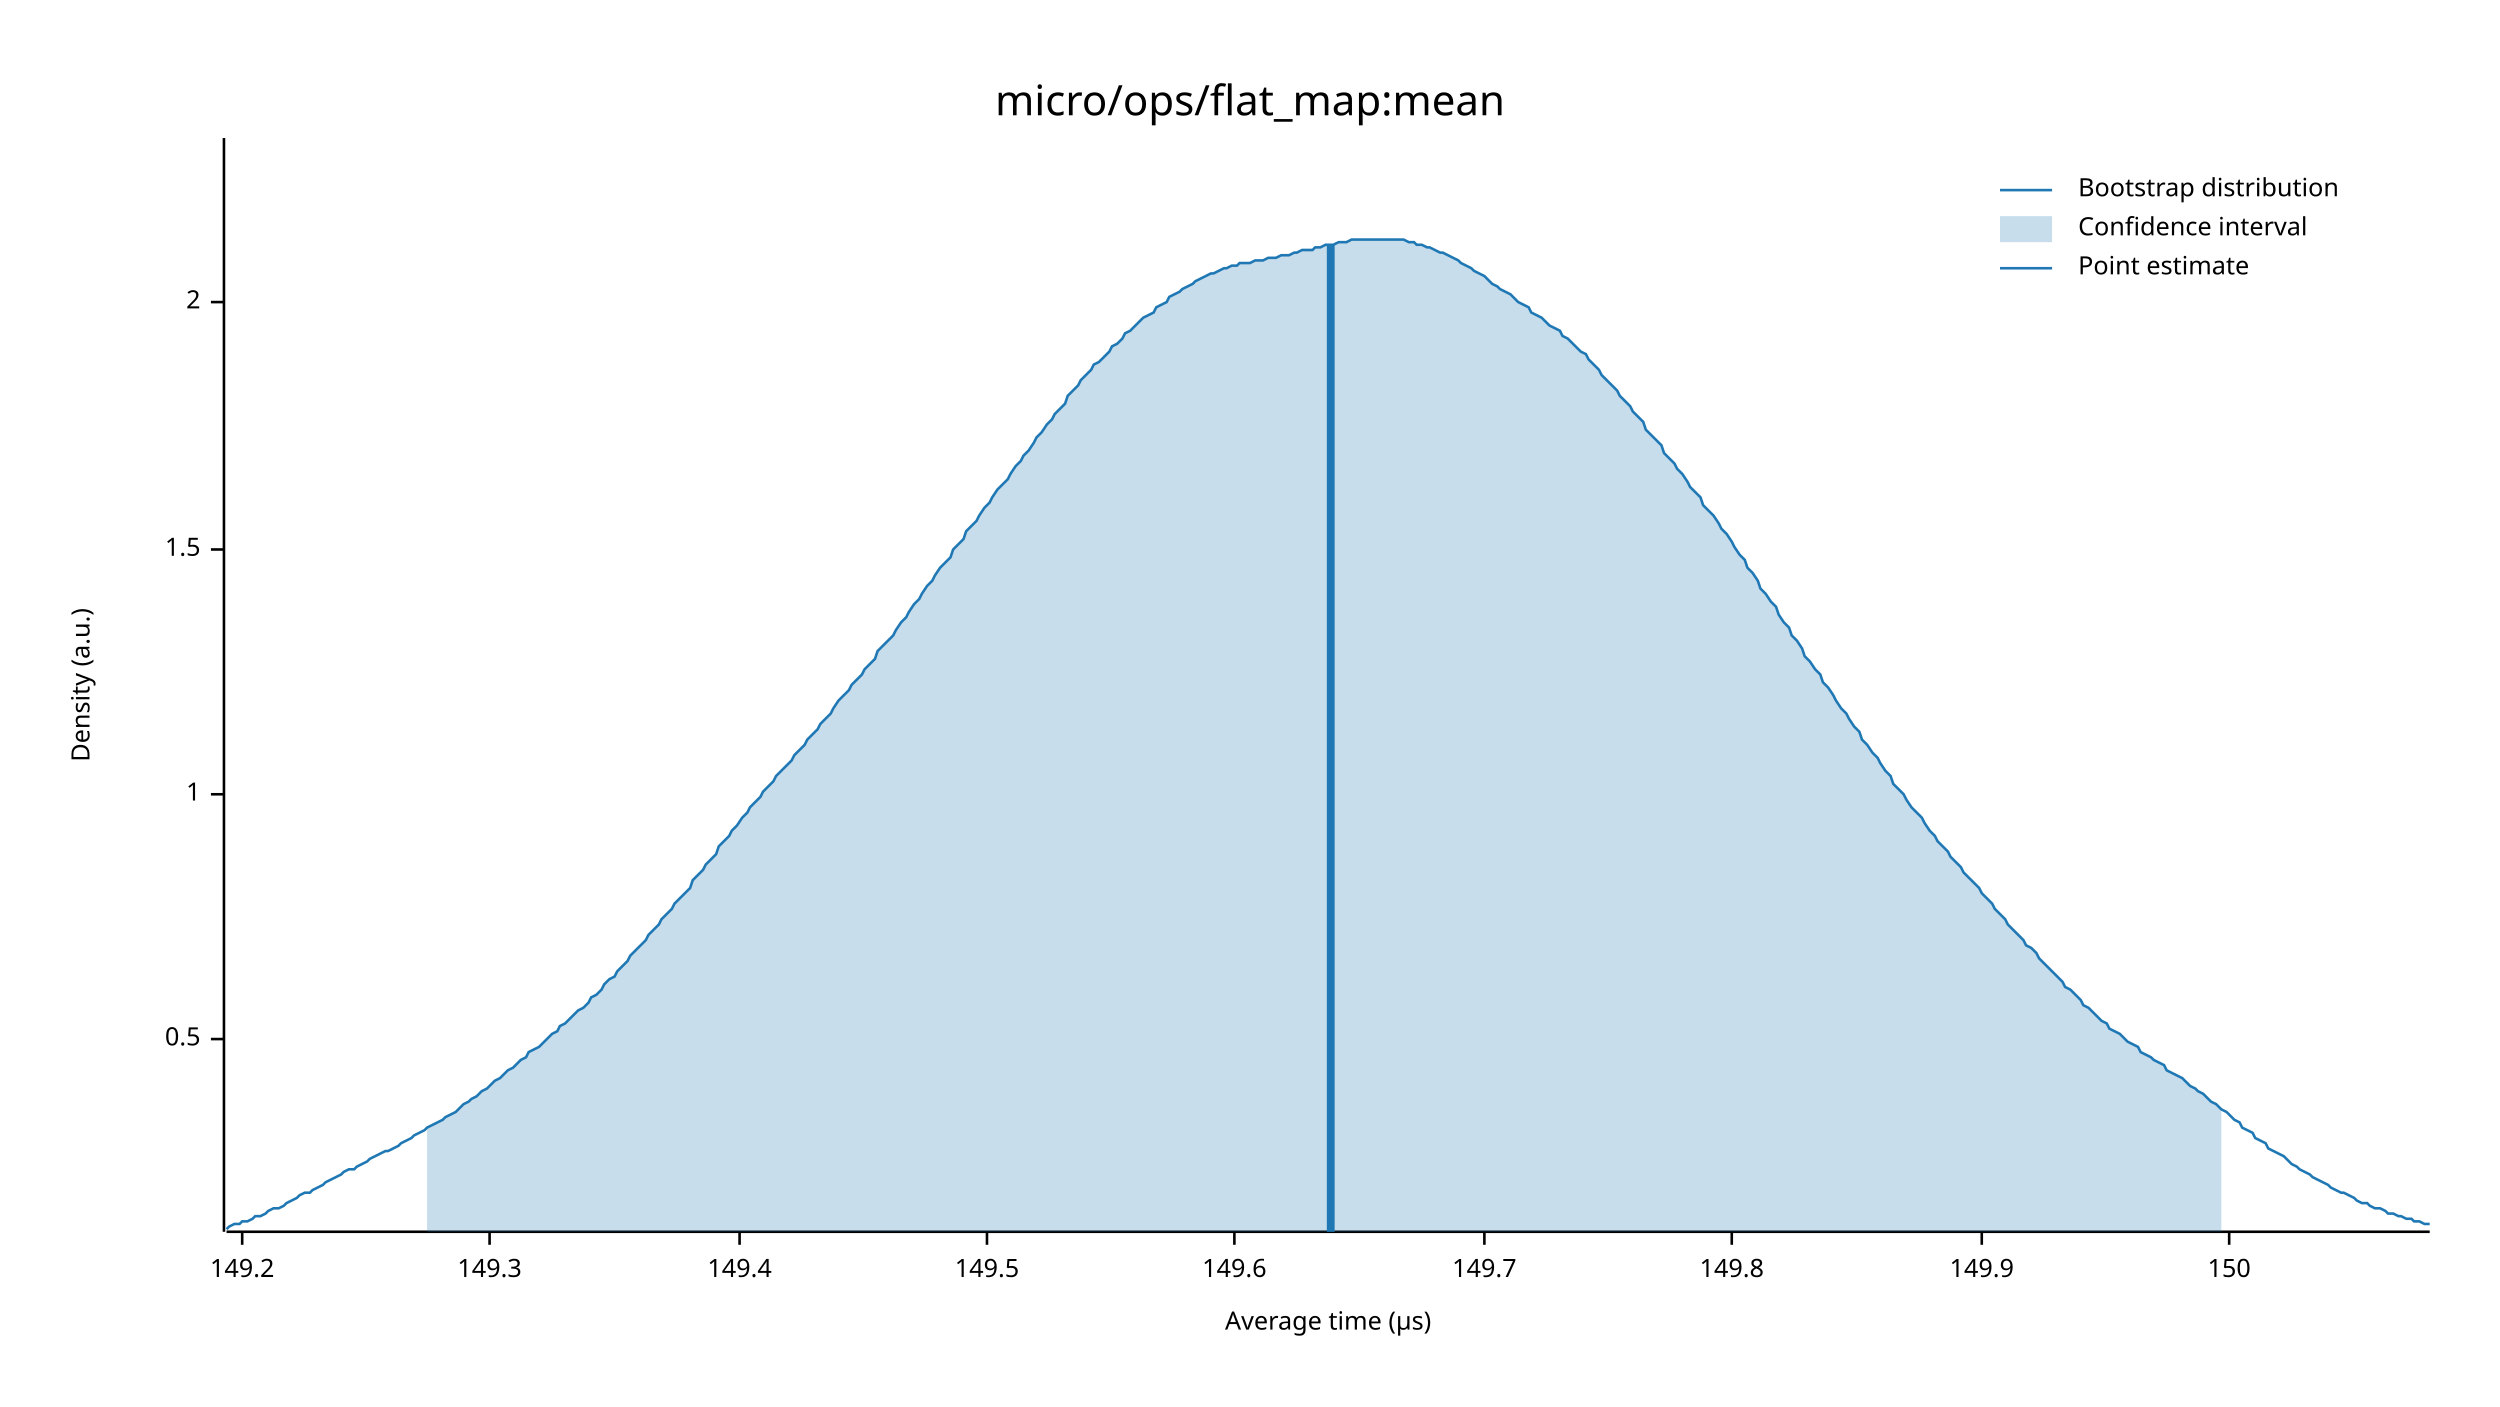
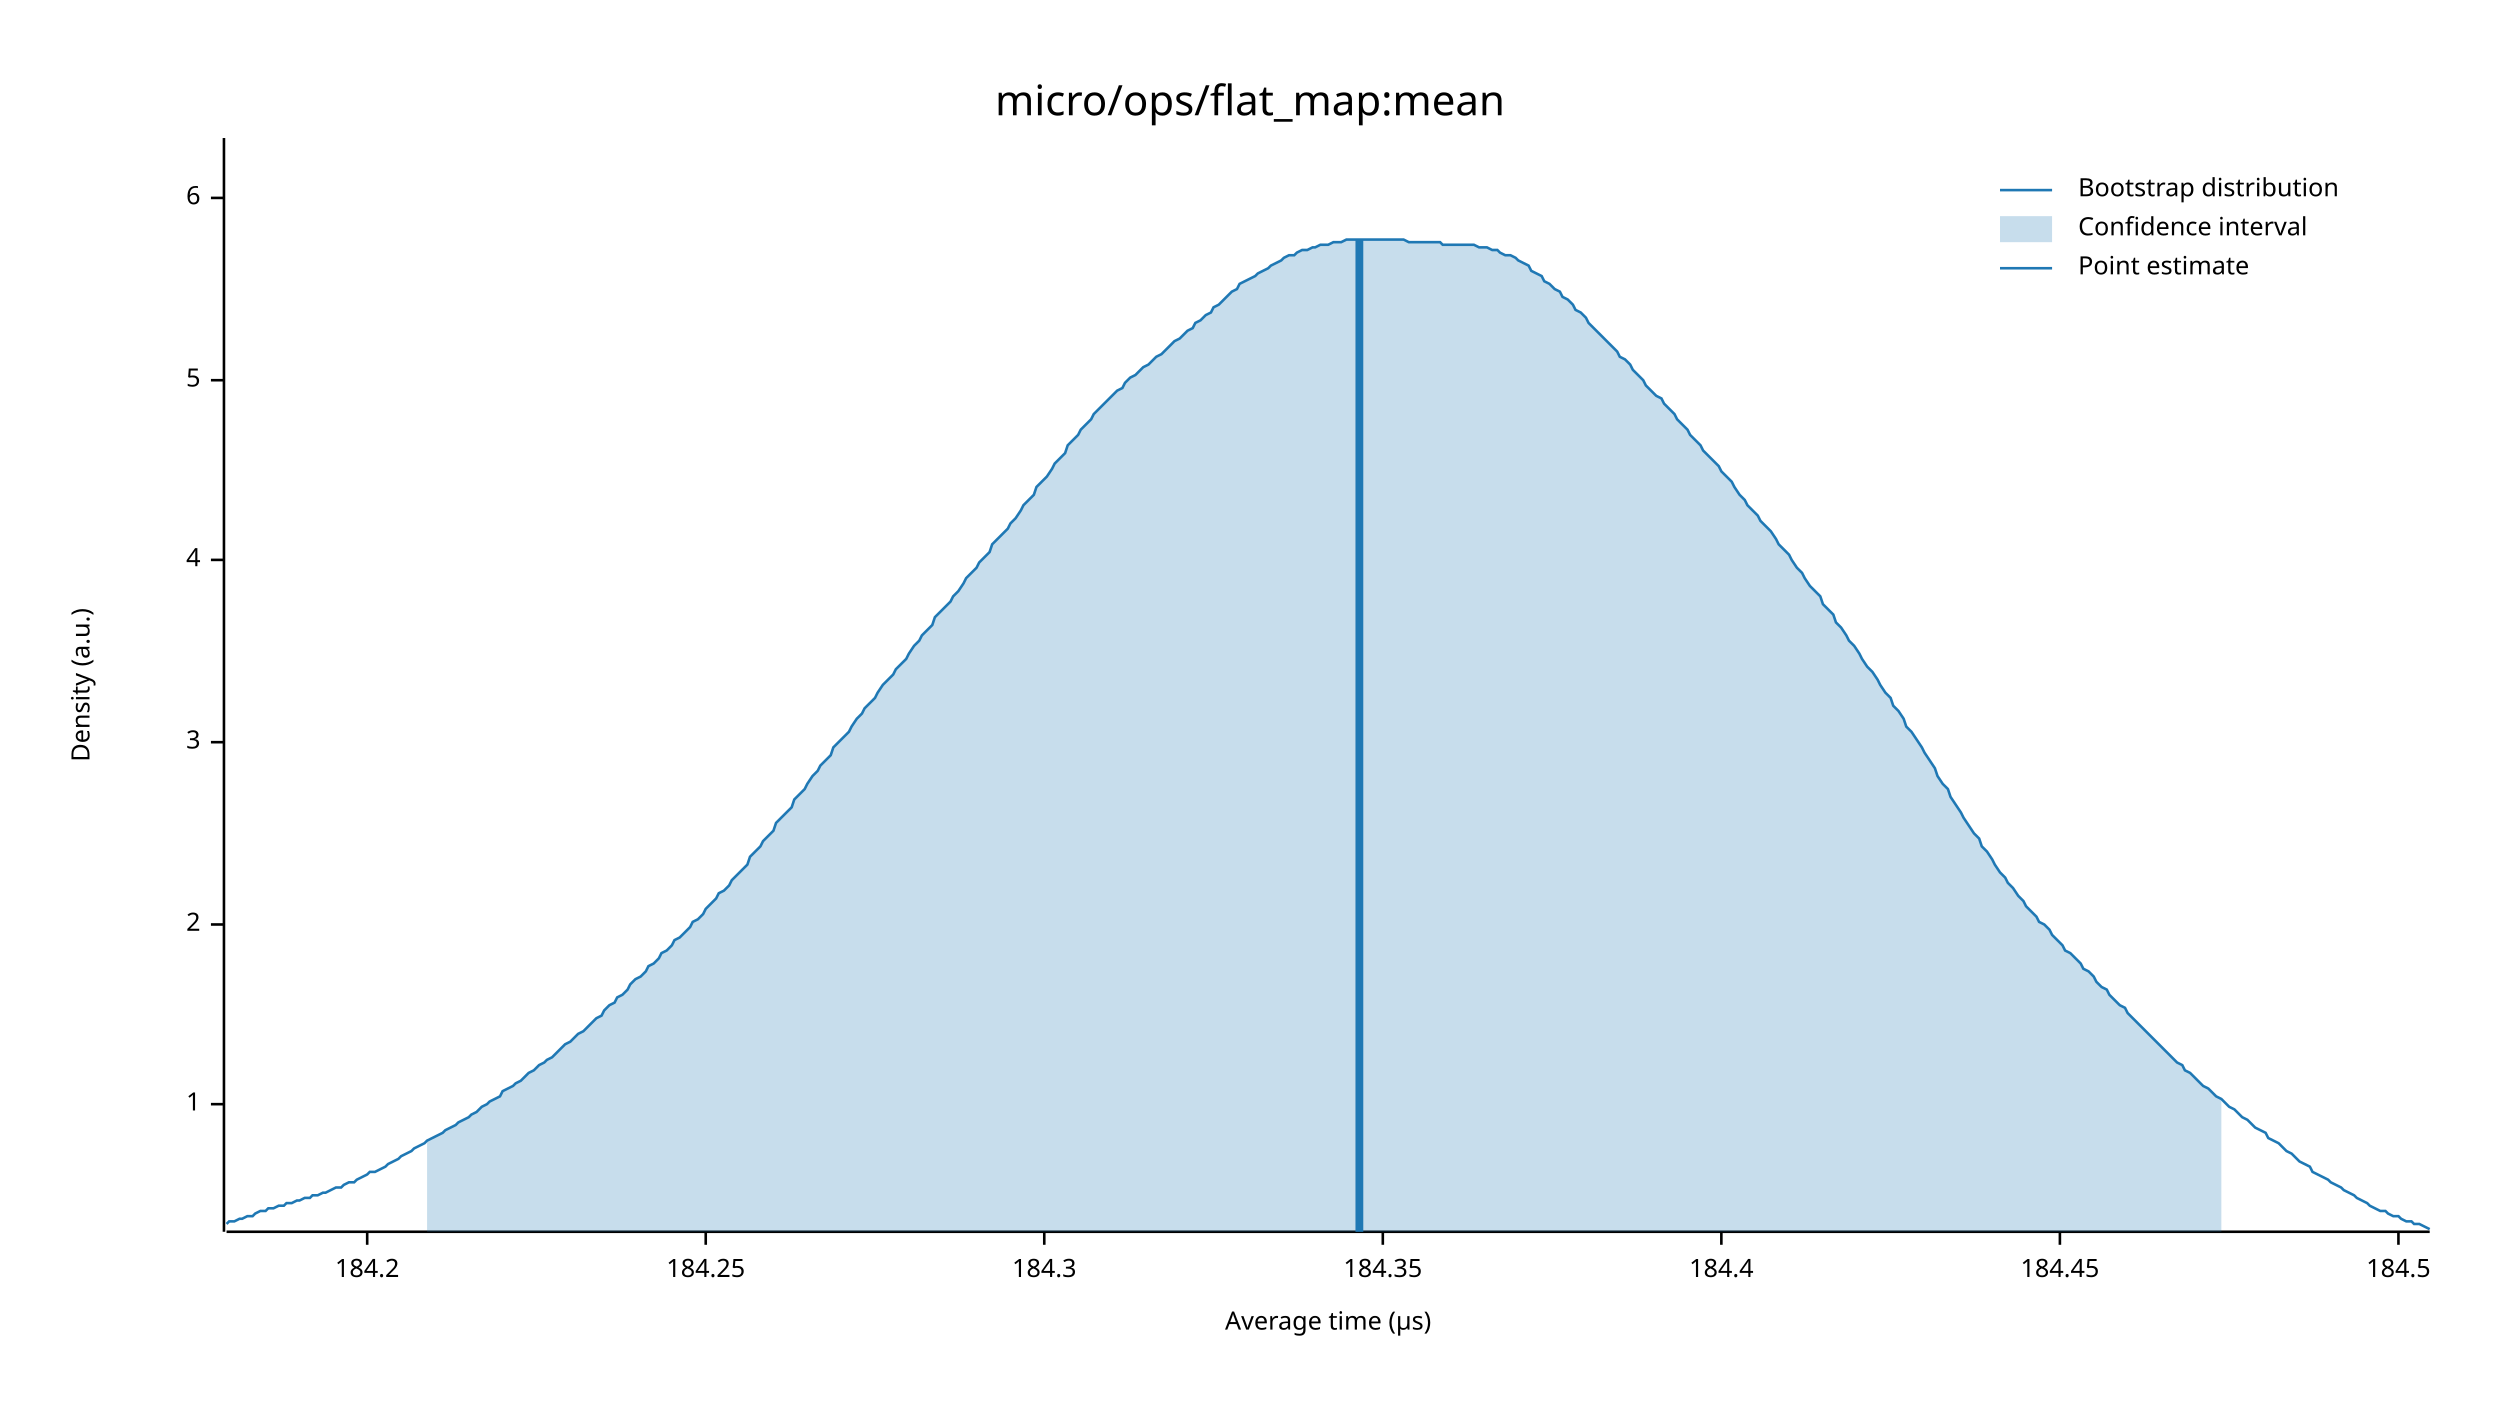
<svg xmlns="http://www.w3.org/2000/svg" width="960" height="540" viewBox="0 0 960 540">
  <text x="480" y="32" dy="0.76em" text-anchor="middle" font-family="sans-serif" font-size="16.129" opacity="1" fill="#000000">
micro/ops/flat_map:mean
</text>
  <text x="27" y="263" dy="0.76em" text-anchor="middle" font-family="sans-serif" font-size="9.677" opacity="1" fill="#000000" transform="rotate(270, 27, 263)">
Density (a.u.)
</text>
  <text x="510" y="513" dy="-0.5ex" text-anchor="middle" font-family="sans-serif" font-size="9.677" opacity="1" fill="#000000">
Average time (µs)
</text>
  <polyline fill="none" opacity="1" stroke="#000000" stroke-width="1" points="86,53 86,473 " />
-   <text x="77" y="399" dy="0.5ex" text-anchor="end" font-family="sans-serif" font-size="9.677" opacity="1" fill="#000000">
- 0.5
- </text>
-   <polyline fill="none" opacity="1" stroke="#000000" stroke-width="1" points="81,399 86,399 " />
-   <text x="77" y="305" dy="0.5ex" text-anchor="end" font-family="sans-serif" font-size="9.677" opacity="1" fill="#000000">
+   <text x="77" y="424" dy="0.5ex" text-anchor="end" font-family="sans-serif" font-size="9.677" opacity="1" fill="#000000">
1
</text>
-   <polyline fill="none" opacity="1" stroke="#000000" stroke-width="1" points="81,305 86,305 " />
-   <text x="77" y="211" dy="0.5ex" text-anchor="end" font-family="sans-serif" font-size="9.677" opacity="1" fill="#000000">
- 1.5
- </text>
-   <polyline fill="none" opacity="1" stroke="#000000" stroke-width="1" points="81,211 86,211 " />
-   <text x="77" y="116" dy="0.5ex" text-anchor="end" font-family="sans-serif" font-size="9.677" opacity="1" fill="#000000">
+   <polyline fill="none" opacity="1" stroke="#000000" stroke-width="1" points="81,424 86,424 " />
+   <text x="77" y="355" dy="0.5ex" text-anchor="end" font-family="sans-serif" font-size="9.677" opacity="1" fill="#000000">
2
</text>
-   <polyline fill="none" opacity="1" stroke="#000000" stroke-width="1" points="81,116 86,116 " />
+   <polyline fill="none" opacity="1" stroke="#000000" stroke-width="1" points="81,355 86,355 " />
+   <text x="77" y="285" dy="0.5ex" text-anchor="end" font-family="sans-serif" font-size="9.677" opacity="1" fill="#000000">
+ 3
+ </text>
+   <polyline fill="none" opacity="1" stroke="#000000" stroke-width="1" points="81,285 86,285 " />
+   <text x="77" y="215" dy="0.5ex" text-anchor="end" font-family="sans-serif" font-size="9.677" opacity="1" fill="#000000">
+ 4
+ </text>
+   <polyline fill="none" opacity="1" stroke="#000000" stroke-width="1" points="81,215 86,215 " />
+   <text x="77" y="146" dy="0.5ex" text-anchor="end" font-family="sans-serif" font-size="9.677" opacity="1" fill="#000000">
+ 5
+ </text>
+   <polyline fill="none" opacity="1" stroke="#000000" stroke-width="1" points="81,146 86,146 " />
+   <text x="77" y="76" dy="0.5ex" text-anchor="end" font-family="sans-serif" font-size="9.677" opacity="1" fill="#000000">
+ 6
+ </text>
+   <polyline fill="none" opacity="1" stroke="#000000" stroke-width="1" points="81,76 86,76 " />
  <polyline fill="none" opacity="1" stroke="#000000" stroke-width="1" points="87,473 933,473 " />
-   <text x="93" y="483" dy="0.76em" text-anchor="middle" font-family="sans-serif" font-size="9.677" opacity="1" fill="#000000">
- 149.2
+   <text x="141" y="483" dy="0.76em" text-anchor="middle" font-family="sans-serif" font-size="9.677" opacity="1" fill="#000000">
+ 184.2
</text>
-   <polyline fill="none" opacity="1" stroke="#000000" stroke-width="1" points="93,473 93,478 " />
-   <text x="188" y="483" dy="0.76em" text-anchor="middle" font-family="sans-serif" font-size="9.677" opacity="1" fill="#000000">
- 149.3
+   <polyline fill="none" opacity="1" stroke="#000000" stroke-width="1" points="141,473 141,478 " />
+   <text x="271" y="483" dy="0.76em" text-anchor="middle" font-family="sans-serif" font-size="9.677" opacity="1" fill="#000000">
+ 184.25
</text>
-   <polyline fill="none" opacity="1" stroke="#000000" stroke-width="1" points="188,473 188,478 " />
-   <text x="284" y="483" dy="0.76em" text-anchor="middle" font-family="sans-serif" font-size="9.677" opacity="1" fill="#000000">
- 149.4
+   <polyline fill="none" opacity="1" stroke="#000000" stroke-width="1" points="271,473 271,478 " />
+   <text x="401" y="483" dy="0.76em" text-anchor="middle" font-family="sans-serif" font-size="9.677" opacity="1" fill="#000000">
+ 184.3
</text>
-   <polyline fill="none" opacity="1" stroke="#000000" stroke-width="1" points="284,473 284,478 " />
-   <text x="379" y="483" dy="0.76em" text-anchor="middle" font-family="sans-serif" font-size="9.677" opacity="1" fill="#000000">
- 149.5
+   <polyline fill="none" opacity="1" stroke="#000000" stroke-width="1" points="401,473 401,478 " />
+   <text x="531" y="483" dy="0.76em" text-anchor="middle" font-family="sans-serif" font-size="9.677" opacity="1" fill="#000000">
+ 184.35
</text>
-   <polyline fill="none" opacity="1" stroke="#000000" stroke-width="1" points="379,473 379,478 " />
-   <text x="474" y="483" dy="0.76em" text-anchor="middle" font-family="sans-serif" font-size="9.677" opacity="1" fill="#000000">
- 149.6
+   <polyline fill="none" opacity="1" stroke="#000000" stroke-width="1" points="531,473 531,478 " />
+   <text x="661" y="483" dy="0.76em" text-anchor="middle" font-family="sans-serif" font-size="9.677" opacity="1" fill="#000000">
+ 184.4
</text>
-   <polyline fill="none" opacity="1" stroke="#000000" stroke-width="1" points="474,473 474,478 " />
-   <text x="570" y="483" dy="0.76em" text-anchor="middle" font-family="sans-serif" font-size="9.677" opacity="1" fill="#000000">
- 149.7
+   <polyline fill="none" opacity="1" stroke="#000000" stroke-width="1" points="661,473 661,478 " />
+   <text x="791" y="483" dy="0.76em" text-anchor="middle" font-family="sans-serif" font-size="9.677" opacity="1" fill="#000000">
+ 184.45
</text>
-   <polyline fill="none" opacity="1" stroke="#000000" stroke-width="1" points="570,473 570,478 " />
-   <text x="665" y="483" dy="0.76em" text-anchor="middle" font-family="sans-serif" font-size="9.677" opacity="1" fill="#000000">
- 149.8
+   <polyline fill="none" opacity="1" stroke="#000000" stroke-width="1" points="791,473 791,478 " />
+   <text x="921" y="483" dy="0.76em" text-anchor="middle" font-family="sans-serif" font-size="9.677" opacity="1" fill="#000000">
+ 184.5
</text>
-   <polyline fill="none" opacity="1" stroke="#000000" stroke-width="1" points="665,473 665,478 " />
-   <text x="761" y="483" dy="0.76em" text-anchor="middle" font-family="sans-serif" font-size="9.677" opacity="1" fill="#000000">
- 149.9
- </text>
-   <polyline fill="none" opacity="1" stroke="#000000" stroke-width="1" points="761,473 761,478 " />
-   <text x="856" y="483" dy="0.76em" text-anchor="middle" font-family="sans-serif" font-size="9.677" opacity="1" fill="#000000">
- 150
- </text>
-   <polyline fill="none" opacity="1" stroke="#000000" stroke-width="1" points="856,473 856,478 " />
-   <polyline fill="none" opacity="1" stroke="#1F78B4" stroke-width="1" points="87,472 88,471 90,470 92,470 93,469 95,469 97,468 98,467 100,467 102,466 103,465 105,464 107,464 109,463 110,462 112,461 114,460 115,459 117,458 119,458 120,457 122,456 124,455 125,454 127,453 129,452 131,451 132,450 134,449 136,449 137,448 139,447 141,446 142,445 144,444 146,443 148,442 149,442 151,441 153,440 154,439 156,438 158,437 159,436 161,435 163,434 164,433 166,432 168,431 170,430 171,429 173,428 175,427 176,426 178,424 180,423 181,422 183,421 185,419 187,418 188,417 190,415 192,414 193,413 195,411 197,410 198,409 200,407 202,406 203,404 205,403 207,402 209,400 210,399 212,397 214,396 215,394 217,393 219,391 220,390 222,388 224,387 226,385 227,383 229,382 231,380 232,378 234,376 236,375 237,373 239,371 241,369 242,367 244,365 246,363 248,361 249,359 251,357 253,355 254,353 256,351 258,349 259,347 261,345 263,343 265,341 266,338 268,336 270,334 271,332 273,330 275,328 276,325 278,323 280,321 281,319 283,317 285,314 287,312 288,310 290,308 292,306 293,304 295,302 297,300 298,298 300,296 302,294 304,292 305,290 307,288 309,286 310,284 312,282 314,280 315,278 317,276 319,274 320,272 322,269 324,267 326,265 327,263 329,261 331,259 332,257 334,255 336,253 337,250 339,248 341,246 343,244 344,242 346,239 348,237 349,235 351,232 353,230 354,228 356,225 358,223 359,221 361,218 363,216 365,214 366,211 368,209 370,207 371,204 373,202 375,200 376,198 378,195 380,193 381,191 383,188 385,186 387,184 388,182 390,179 392,177 393,175 395,173 397,170 398,168 400,166 402,163 404,161 405,159 407,157 409,155 410,152 412,150 414,148 415,146 417,144 419,142 420,140 422,139 424,137 426,135 427,133 429,132 431,130 432,128 434,127 436,125 437,124 439,122 441,121 443,120 444,118 446,117 448,116 449,114 451,113 453,112 454,111 456,110 458,109 459,108 461,107 463,106 465,105 466,105 468,104 470,103 471,103 473,102 475,102 476,101 478,101 480,101 482,100 483,100 485,100 487,99 488,99 490,99 492,98 493,98 495,98 497,97 498,97 500,96 502,96 504,96 505,95 507,95 509,94 510,94 512,94 514,93 515,93 517,93 519,92 521,92 522,92 524,92 526,92 527,92 529,92 531,92 532,92 534,92 536,92 537,92 539,92 541,93 543,93 544,94 546,94 548,95 549,95 551,96 553,97 554,97 556,98 558,99 560,100 561,101 563,102 565,103 566,104 568,105 570,106 571,107 573,109 575,110 576,111 578,112 580,113 582,115 583,116 585,117 587,118 588,120 590,121 592,122 593,123 595,125 597,126 599,127 600,129 602,130 604,132 605,133 607,135 609,136 610,138 612,140 614,142 615,144 617,146 619,148 621,150 622,152 624,154 626,156 627,158 629,160 631,162 632,165 634,167 636,169 638,171 639,174 641,176 643,178 644,180 646,182 648,185 649,187 651,189 653,191 654,194 656,196 658,198 660,201 661,203 663,205 665,208 666,210 668,213 670,215 671,218 673,220 675,223 676,226 678,228 680,231 682,233 683,236 685,239 687,241 688,244 690,246 692,249 693,252 695,254 697,257 699,259 700,262 702,264 704,267 705,269 707,272 709,274 710,276 712,279 714,281 715,284 717,286 719,289 721,291 722,293 724,296 726,298 727,301 729,303 731,305 732,307 734,310 736,312 738,314 739,316 741,319 743,321 744,323 746,325 748,327 749,329 751,331 753,333 754,335 756,337 758,339 760,341 761,343 763,345 765,347 766,349 768,351 770,353 771,355 773,357 775,359 777,361 778,363 780,364 782,366 783,368 785,370 787,372 788,373 790,375 792,377 793,379 795,380 797,382 799,384 800,386 802,387 804,389 805,390 807,392 809,393 810,395 812,396 814,397 816,399 817,400 819,401 821,402 822,404 824,405 826,406 827,407 829,408 831,409 832,411 834,412 836,413 838,414 839,415 841,417 843,418 844,419 846,420 848,422 849,423 851,424 853,426 855,427 856,428 858,430 860,431 861,433 863,434 865,435 866,437 868,438 870,439 871,441 873,442 875,443 877,444 878,445 880,447 882,448 883,449 885,450 887,451 888,452 890,453 892,454 894,455 895,456 897,457 899,458 900,458 902,459 904,460 905,461 907,462 909,462 910,463 912,464 914,464 916,465 917,466 919,466 921,467 922,467 924,468 926,468 927,469 929,469 931,470 933,470 " />
-   <polygon opacity="0.25" fill="#1F78B4" points="164,433 166,432 168,431 170,430 171,429 173,428 175,427 176,426 178,424 180,423 181,422 183,421 185,419 187,418 188,417 190,415 192,414 193,413 195,411 197,410 198,409 200,407 202,406 203,404 205,403 207,402 209,400 210,399 212,397 214,396 215,394 217,393 219,391 220,390 222,388 224,387 226,385 227,383 229,382 231,380 232,378 234,376 236,375 237,373 239,371 241,369 242,367 244,365 246,363 248,361 249,359 251,357 253,355 254,353 256,351 258,349 259,347 261,345 263,343 265,341 266,338 268,336 270,334 271,332 273,330 275,328 276,325 278,323 280,321 281,319 283,317 285,314 287,312 288,310 290,308 292,306 293,304 295,302 297,300 298,298 300,296 302,294 304,292 305,290 307,288 309,286 310,284 312,282 314,280 315,278 317,276 319,274 320,272 322,269 324,267 326,265 327,263 329,261 331,259 332,257 334,255 336,253 337,250 339,248 341,246 343,244 344,242 346,239 348,237 349,235 351,232 353,230 354,228 356,225 358,223 359,221 361,218 363,216 365,214 366,211 368,209 370,207 371,204 373,202 375,200 376,198 378,195 380,193 381,191 383,188 385,186 387,184 388,182 390,179 392,177 393,175 395,173 397,170 398,168 400,166 402,163 404,161 405,159 407,157 409,155 410,152 412,150 414,148 415,146 417,144 419,142 420,140 422,139 424,137 426,135 427,133 429,132 431,130 432,128 434,127 436,125 437,124 439,122 441,121 443,120 444,118 446,117 448,116 449,114 451,113 453,112 454,111 456,110 458,109 459,108 461,107 463,106 465,105 466,105 468,104 470,103 471,103 473,102 475,102 476,101 478,101 480,101 482,100 483,100 485,100 487,99 488,99 490,99 492,98 493,98 495,98 497,97 498,97 500,96 502,96 504,96 505,95 507,95 509,94 510,94 512,94 514,93 515,93 517,93 519,92 521,92 522,92 524,92 526,92 527,92 529,92 531,92 532,92 534,92 536,92 537,92 539,92 541,93 543,93 544,94 546,94 548,95 549,95 551,96 553,97 554,97 556,98 558,99 560,100 561,101 563,102 565,103 566,104 568,105 570,106 571,107 573,109 575,110 576,111 578,112 580,113 582,115 583,116 585,117 587,118 588,120 590,121 592,122 593,123 595,125 597,126 599,127 600,129 602,130 604,132 605,133 607,135 609,136 610,138 612,140 614,142 615,144 617,146 619,148 621,150 622,152 624,154 626,156 627,158 629,160 631,162 632,165 634,167 636,169 638,171 639,174 641,176 643,178 644,180 646,182 648,185 649,187 651,189 653,191 654,194 656,196 658,198 660,201 661,203 663,205 665,208 666,210 668,213 670,215 671,218 673,220 675,223 676,226 678,228 680,231 682,233 683,236 685,239 687,241 688,244 690,246 692,249 693,252 695,254 697,257 699,259 700,262 702,264 704,267 705,269 707,272 709,274 710,276 712,279 714,281 715,284 717,286 719,289 721,291 722,293 724,296 726,298 727,301 729,303 731,305 732,307 734,310 736,312 738,314 739,316 741,319 743,321 744,323 746,325 748,327 749,329 751,331 753,333 754,335 756,337 758,339 760,341 761,343 763,345 765,347 766,349 768,351 770,353 771,355 773,357 775,359 777,361 778,363 780,364 782,366 783,368 785,370 787,372 788,373 790,375 792,377 793,379 795,380 797,382 799,384 800,386 802,387 804,389 805,390 807,392 809,393 810,395 812,396 814,397 816,399 817,400 819,401 821,402 822,404 824,405 826,406 827,407 829,408 831,409 832,411 834,412 836,413 838,414 839,415 841,417 843,418 844,419 846,420 848,422 849,423 851,424 853,426 853,473 164,473 " />
-   <polyline fill="none" opacity="1" stroke="#1F78B4" stroke-width="3" points="511,473 511,94 " />
+   <polyline fill="none" opacity="1" stroke="#000000" stroke-width="1" points="921,473 921,478 " />
+   <polyline fill="none" opacity="1" stroke="#1F78B4" stroke-width="1" points="87,470 88,469 90,469 92,468 93,468 95,467 97,467 98,466 100,465 102,465 103,464 105,464 107,463 109,463 110,462 112,462 114,461 115,461 117,460 119,460 120,459 122,459 124,458 125,458 127,457 129,456 131,456 132,455 134,454 136,454 137,453 139,452 141,451 142,450 144,450 146,449 148,448 149,447 151,446 153,445 154,444 156,443 158,442 159,441 161,440 163,439 164,438 166,437 168,436 170,435 171,434 173,433 175,432 176,431 178,430 180,429 181,428 183,427 185,425 187,424 188,423 190,422 192,421 193,419 195,418 197,417 198,416 200,415 202,413 203,412 205,411 207,409 209,408 210,407 212,406 214,404 215,403 217,401 219,400 220,399 222,397 224,396 226,394 227,393 229,391 231,390 232,388 234,386 236,385 237,383 239,382 241,380 242,378 244,376 246,375 248,373 249,371 251,370 253,368 254,366 256,365 258,363 259,361 261,360 263,358 265,356 266,354 268,353 270,351 271,349 273,347 275,345 276,343 278,342 280,340 281,338 283,336 285,334 287,332 288,329 290,327 292,325 293,323 295,321 297,319 298,316 300,314 302,312 304,310 305,307 307,305 309,303 310,301 312,298 314,296 315,294 317,292 319,290 320,287 322,285 324,283 326,281 327,279 329,276 331,274 332,272 334,270 336,268 337,266 339,263 341,261 343,259 344,257 346,255 348,253 349,251 351,248 353,246 354,244 356,242 358,240 359,237 361,235 363,233 365,231 366,229 368,227 370,224 371,222 373,220 375,218 376,216 378,214 380,212 381,209 383,207 385,205 387,203 388,201 390,199 392,196 393,194 395,192 397,190 398,187 400,185 402,183 404,180 405,178 407,176 409,174 410,171 412,169 414,167 415,165 417,163 419,161 420,159 422,157 424,155 426,153 427,152 429,150 431,149 432,147 434,145 436,144 437,143 439,141 441,140 443,138 444,137 446,136 448,134 449,133 451,131 453,130 454,129 456,127 458,126 459,124 461,123 463,121 465,120 466,118 468,117 470,115 471,114 473,112 475,111 476,109 478,108 480,107 482,106 483,105 485,104 487,103 488,102 490,101 492,100 493,99 495,98 497,98 498,97 500,96 502,96 504,95 505,95 507,94 509,94 510,94 512,93 514,93 515,93 517,92 519,92 521,92 522,92 524,92 526,92 527,92 529,92 531,92 532,92 534,92 536,92 537,92 539,92 541,93 543,93 544,93 546,93 548,93 549,93 551,93 553,93 554,94 556,94 558,94 560,94 561,94 563,94 565,94 566,94 568,95 570,95 571,95 573,96 575,96 576,97 578,98 580,98 582,99 583,100 585,101 587,102 588,104 590,105 592,106 593,108 595,109 597,111 599,112 600,114 602,115 604,117 605,119 607,120 609,122 610,124 612,126 614,128 615,129 617,131 619,133 621,135 622,137 624,138 626,140 627,142 629,144 631,146 632,148 634,150 636,152 638,153 639,155 641,157 643,159 644,161 646,163 648,165 649,167 651,169 653,171 654,173 656,175 658,177 660,179 661,181 663,183 665,185 666,187 668,190 670,192 671,194 673,196 675,198 676,200 678,202 680,204 682,207 683,209 685,211 687,213 688,215 690,218 692,220 693,222 695,225 697,227 699,229 700,232 702,234 704,236 705,239 707,241 709,244 710,246 712,248 714,251 715,253 717,256 719,258 721,261 722,263 724,266 726,268 727,271 729,273 731,276 732,279 734,281 736,284 738,287 739,289 741,292 743,295 744,298 746,301 748,303 749,306 751,309 753,312 754,314 756,317 758,320 760,322 761,325 763,327 765,330 766,332 768,335 770,337 771,339 773,341 775,344 777,346 778,348 780,350 782,352 783,354 785,355 787,357 788,359 790,361 792,363 793,365 795,366 797,368 799,370 800,372 802,373 804,375 805,377 807,379 809,380 810,382 812,384 814,386 816,387 817,389 819,391 821,393 822,394 824,396 826,398 827,399 829,401 831,403 832,404 834,406 836,408 838,409 839,411 841,412 843,414 844,415 846,417 848,418 849,419 851,421 853,422 855,424 856,425 858,426 860,428 861,429 863,430 865,432 866,433 868,434 870,435 871,437 873,438 875,439 877,441 878,442 880,443 882,445 883,446 885,447 887,448 888,450 890,451 892,452 894,453 895,454 897,455 899,456 900,457 902,458 904,459 905,460 907,461 909,462 910,463 912,464 914,465 916,465 917,466 919,467 921,467 922,468 924,469 926,469 927,470 929,470 931,471 933,472 " />
+   <polygon opacity="0.25" fill="#1F78B4" points="164,438 166,437 168,436 170,435 171,434 173,433 175,432 176,431 178,430 180,429 181,428 183,427 185,425 187,424 188,423 190,422 192,421 193,419 195,418 197,417 198,416 200,415 202,413 203,412 205,411 207,409 209,408 210,407 212,406 214,404 215,403 217,401 219,400 220,399 222,397 224,396 226,394 227,393 229,391 231,390 232,388 234,386 236,385 237,383 239,382 241,380 242,378 244,376 246,375 248,373 249,371 251,370 253,368 254,366 256,365 258,363 259,361 261,360 263,358 265,356 266,354 268,353 270,351 271,349 273,347 275,345 276,343 278,342 280,340 281,338 283,336 285,334 287,332 288,329 290,327 292,325 293,323 295,321 297,319 298,316 300,314 302,312 304,310 305,307 307,305 309,303 310,301 312,298 314,296 315,294 317,292 319,290 320,287 322,285 324,283 326,281 327,279 329,276 331,274 332,272 334,270 336,268 337,266 339,263 341,261 343,259 344,257 346,255 348,253 349,251 351,248 353,246 354,244 356,242 358,240 359,237 361,235 363,233 365,231 366,229 368,227 370,224 371,222 373,220 375,218 376,216 378,214 380,212 381,209 383,207 385,205 387,203 388,201 390,199 392,196 393,194 395,192 397,190 398,187 400,185 402,183 404,180 405,178 407,176 409,174 410,171 412,169 414,167 415,165 417,163 419,161 420,159 422,157 424,155 426,153 427,152 429,150 431,149 432,147 434,145 436,144 437,143 439,141 441,140 443,138 444,137 446,136 448,134 449,133 451,131 453,130 454,129 456,127 458,126 459,124 461,123 463,121 465,120 466,118 468,117 470,115 471,114 473,112 475,111 476,109 478,108 480,107 482,106 483,105 485,104 487,103 488,102 490,101 492,100 493,99 495,98 497,98 498,97 500,96 502,96 504,95 505,95 507,94 509,94 510,94 512,93 514,93 515,93 517,92 519,92 521,92 522,92 524,92 526,92 527,92 529,92 531,92 532,92 534,92 536,92 537,92 539,92 541,93 543,93 544,93 546,93 548,93 549,93 551,93 553,93 554,94 556,94 558,94 560,94 561,94 563,94 565,94 566,94 568,95 570,95 571,95 573,96 575,96 576,97 578,98 580,98 582,99 583,100 585,101 587,102 588,104 590,105 592,106 593,108 595,109 597,111 599,112 600,114 602,115 604,117 605,119 607,120 609,122 610,124 612,126 614,128 615,129 617,131 619,133 621,135 622,137 624,138 626,140 627,142 629,144 631,146 632,148 634,150 636,152 638,153 639,155 641,157 643,159 644,161 646,163 648,165 649,167 651,169 653,171 654,173 656,175 658,177 660,179 661,181 663,183 665,185 666,187 668,190 670,192 671,194 673,196 675,198 676,200 678,202 680,204 682,207 683,209 685,211 687,213 688,215 690,218 692,220 693,222 695,225 697,227 699,229 700,232 702,234 704,236 705,239 707,241 709,244 710,246 712,248 714,251 715,253 717,256 719,258 721,261 722,263 724,266 726,268 727,271 729,273 731,276 732,279 734,281 736,284 738,287 739,289 741,292 743,295 744,298 746,301 748,303 749,306 751,309 753,312 754,314 756,317 758,320 760,322 761,325 763,327 765,330 766,332 768,335 770,337 771,339 773,341 775,344 777,346 778,348 780,350 782,352 783,354 785,355 787,357 788,359 790,361 792,363 793,365 795,366 797,368 799,370 800,372 802,373 804,375 805,377 807,379 809,380 810,382 812,384 814,386 816,387 817,389 819,391 821,393 822,394 824,396 826,398 827,399 829,401 831,403 832,404 834,406 836,408 838,409 839,411 841,412 843,414 844,415 846,417 848,418 849,419 851,421 853,422 853,473 164,473 " />
+   <polyline fill="none" opacity="1" stroke="#1F78B4" stroke-width="3" points="522,473 522,92 " />
  <text x="798" y="68" dy="0.76em" text-anchor="start" font-family="sans-serif" font-size="9.677" opacity="1" fill="#000000">
Bootstrap distribution
</text>
  <text x="798" y="83" dy="0.76em" text-anchor="start" font-family="sans-serif" font-size="9.677" opacity="1" fill="#000000">
Confidence interval
</text>
  <text x="798" y="98" dy="0.76em" text-anchor="start" font-family="sans-serif" font-size="9.677" opacity="1" fill="#000000">
Point estimate
</text>
  <polyline fill="none" opacity="1" stroke="#1F78B4" stroke-width="1" points="768,73 788,73 " />
  <rect x="768" y="83" width="20" height="10" opacity="0.25" fill="#1F78B4" stroke="none" />
  <polyline fill="none" opacity="1" stroke="#1F78B4" stroke-width="1" points="768,103 788,103 " />
</svg>
